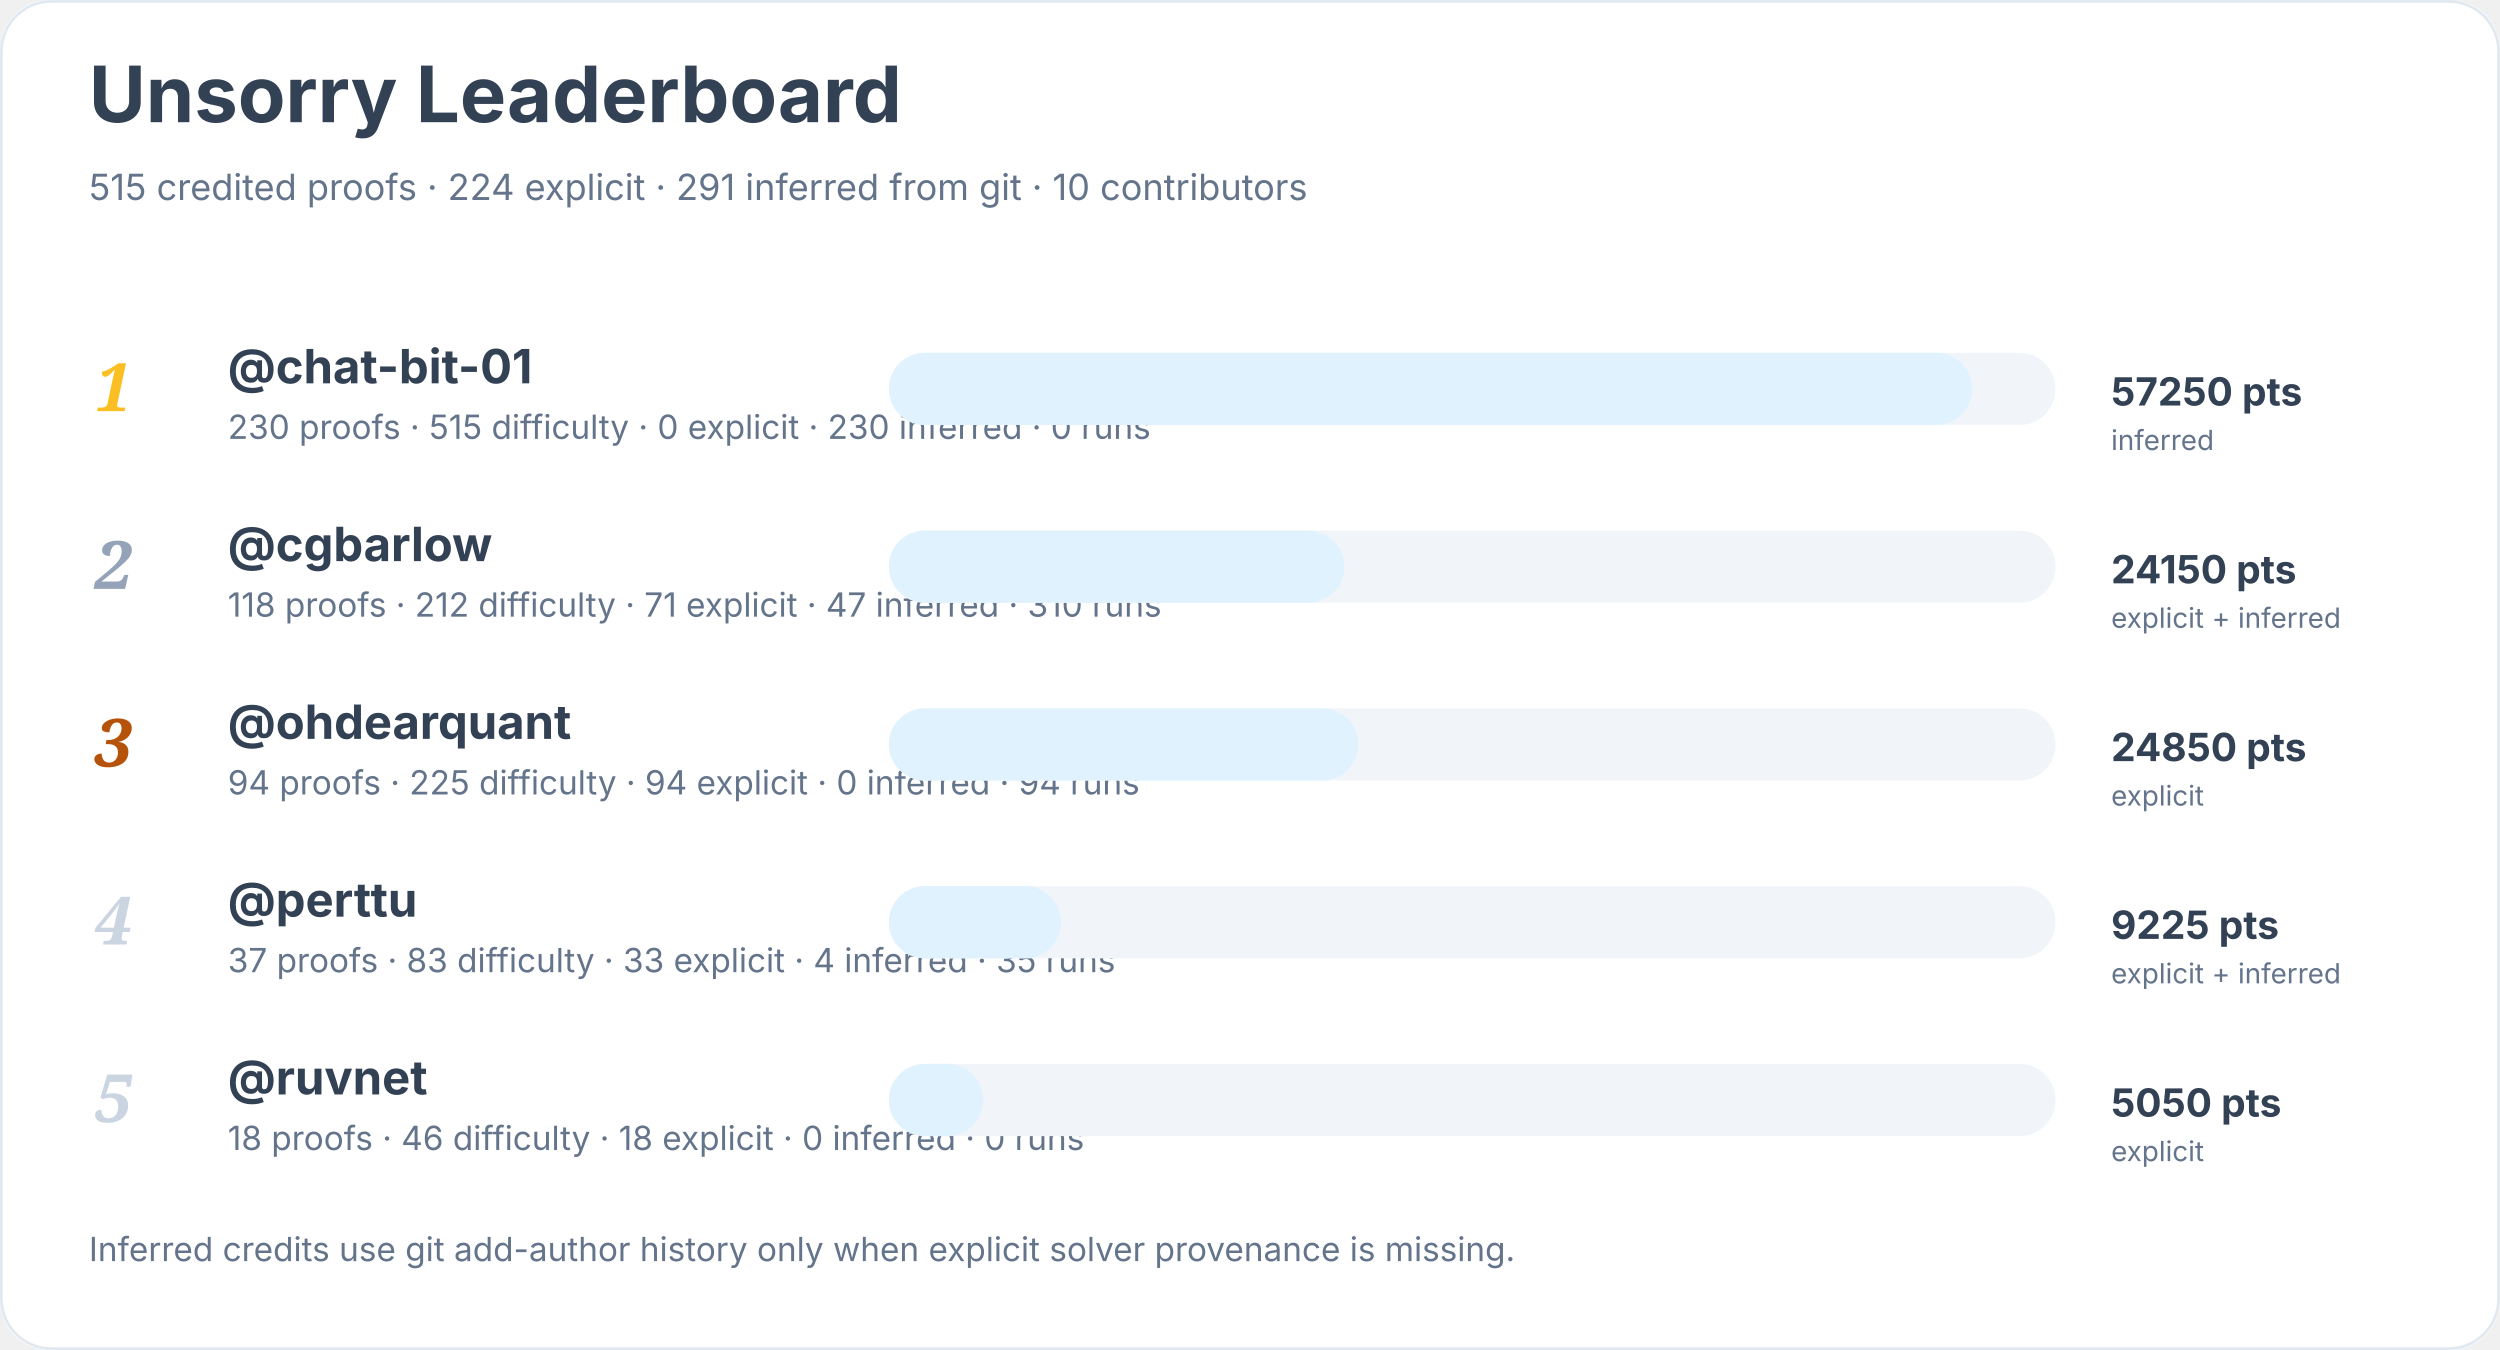
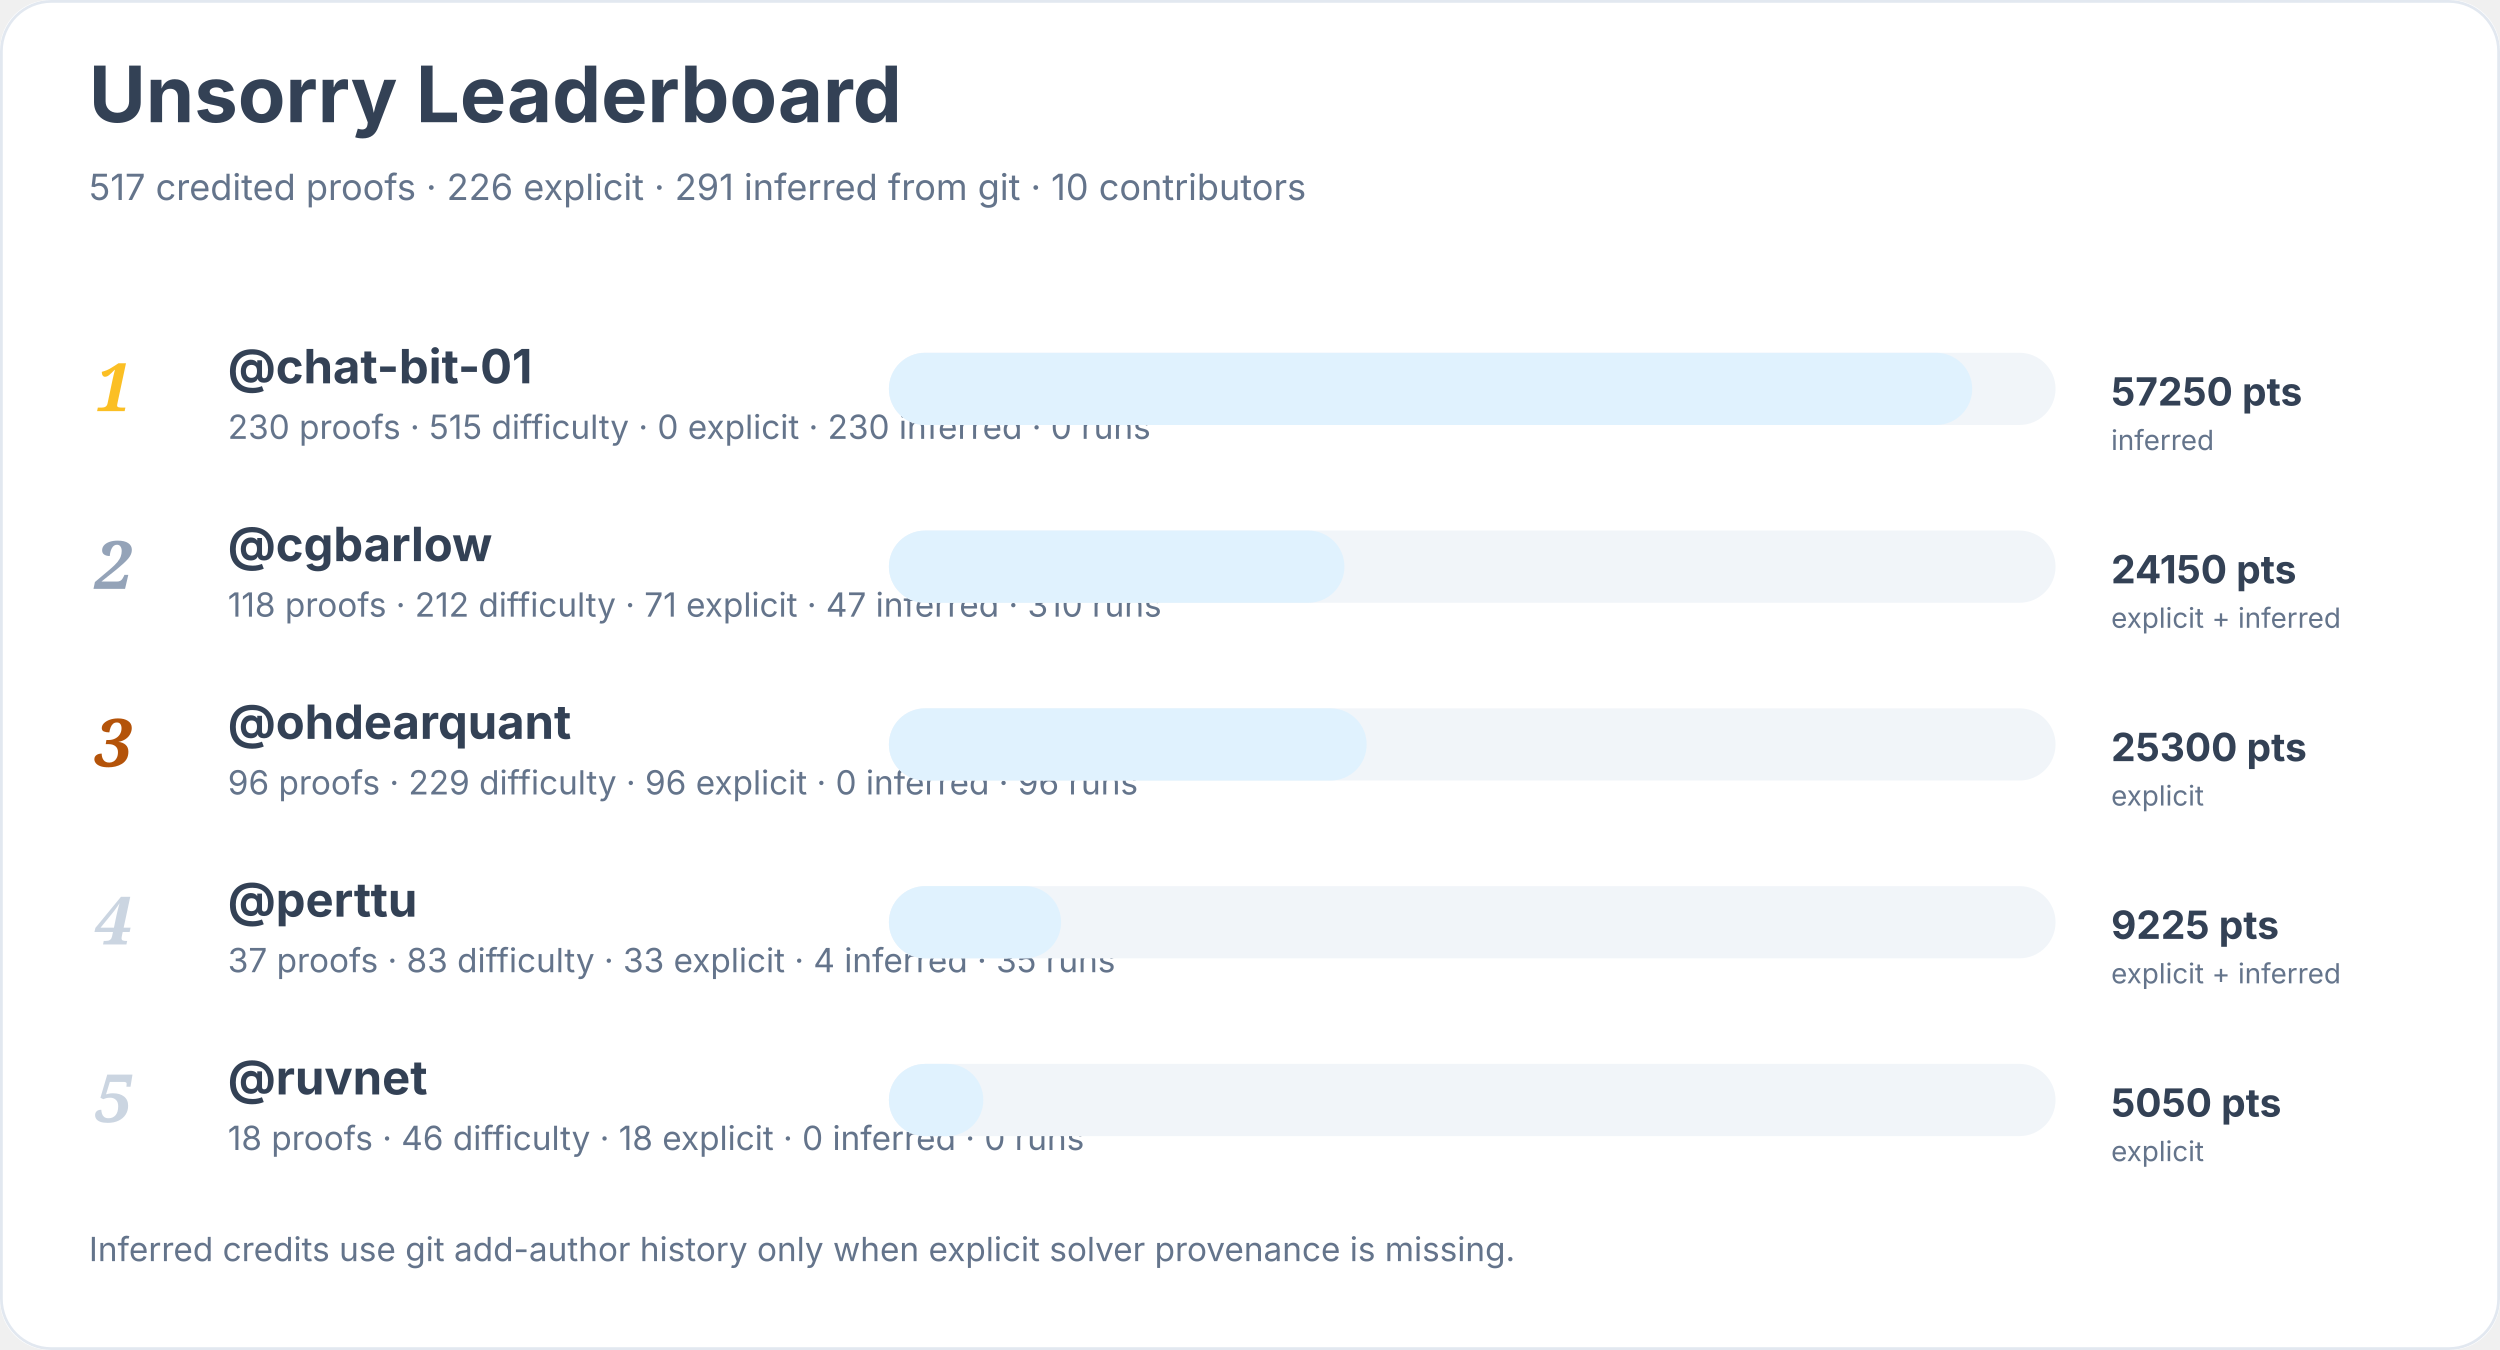
<svg xmlns="http://www.w3.org/2000/svg" width="900" height="486" viewBox="0 0 900 486" role="img" aria-labelledby="title desc">
  <rect width="900" height="100%" rx="18" fill="#ffffff" />
  <rect x="0.5" y="0.5" width="899" height="485" rx="18" fill="none" stroke="#e2e8f0" />
  <text x="32" y="44" font-family="Inter, system-ui, sans-serif" font-size="28" font-weight="700" fill="#334155">Unsorry Leaderboard</text>
-   <text x="32" y="72" font-family="Inter, system-ui, sans-serif" font-size="13" fill="#64748b">515 credited proofs · 224 explicit · 291 inferred from git · 10 contributors</text>
+   <text x="32" y="72" font-family="Inter, system-ui, sans-serif" font-size="13" fill="#64748b">517 credited proofs · 226 explicit · 291 inferred from git · 10 contributors</text>
  <text x="34" y="148" font-family="Georgia, serif" font-size="24" font-style="italic" font-weight="700" fill="#fbbf24">1</text>
  <a href="https://github.com/chat-bit-01">
    <text x="82" y="138" font-family="Inter, system-ui, sans-serif" font-size="17" font-weight="650" fill="#334155">@chat-bit-01</text>
  </a>
  <text x="82" y="158" font-family="Inter, system-ui, sans-serif" font-size="12" fill="#64748b">230 proofs · 515 difficulty · 0 explicit · 230 inferred · 0 runs</text>
  <rect x="320" y="127" width="420" height="26" rx="13" fill="#f1f5f9" />
  <rect x="320" y="127" width="390" height="26" rx="13" fill="#e0f2fe" />
  <text x="760" y="146" font-family="Inter, system-ui, sans-serif" font-size="14" font-weight="700" fill="#334155">57250 pts</text>
  <text x="760" y="162" font-family="Inter, system-ui, sans-serif" font-size="10" fill="#64748b">inferred</text>
  <text x="34" y="212" font-family="Georgia, serif" font-size="24" font-style="italic" font-weight="700" fill="#94a3b8">2</text>
  <a href="https://github.com/cgbarlow">
    <text x="82" y="202" font-family="Inter, system-ui, sans-serif" font-size="17" font-weight="650" fill="#334155">@cgbarlow</text>
  </a>
  <text x="82" y="222" font-family="Inter, system-ui, sans-serif" font-size="12" fill="#64748b">118 proofs · 212 difficulty · 71 explicit · 47 inferred · 310 runs</text>
  <rect x="320" y="191" width="420" height="26" rx="13" fill="#f1f5f9" />
  <rect x="320" y="191" width="164" height="26" rx="13" fill="#e0f2fe" />
  <text x="760" y="210" font-family="Inter, system-ui, sans-serif" font-size="14" font-weight="700" fill="#334155">24150 pts</text>
  <text x="760" y="226" font-family="Inter, system-ui, sans-serif" font-size="10" fill="#64748b">explicit + inferred</text>
  <text x="34" y="276" font-family="Georgia, serif" font-size="24" font-style="italic" font-weight="700" fill="#b45309">3</text>
  <a href="https://github.com/ohdearquant">
    <text x="82" y="266" font-family="Inter, system-ui, sans-serif" font-size="17" font-weight="650" fill="#334155">@ohdearquant</text>
  </a>
-   <text x="82" y="286" font-family="Inter, system-ui, sans-serif" font-size="12" fill="#64748b">94 proofs · 225 difficulty · 94 explicit · 0 inferred · 94 runs</text>
+   <text x="82" y="286" font-family="Inter, system-ui, sans-serif" font-size="12" fill="#64748b">96 proofs · 229 difficulty · 96 explicit · 0 inferred · 96 runs</text>
  <rect x="320" y="255" width="420" height="26" rx="13" fill="#f1f5f9" />
-   <rect x="320" y="255" width="169" height="26" rx="13" fill="#e0f2fe" />
-   <text x="760" y="274" font-family="Inter, system-ui, sans-serif" font-size="14" font-weight="700" fill="#334155">24850 pts</text>
+   <rect x="320" y="255" width="172" height="26" rx="13" fill="#e0f2fe" />
+   <text x="760" y="274" font-family="Inter, system-ui, sans-serif" font-size="14" font-weight="700" fill="#334155">25300 pts</text>
  <text x="760" y="290" font-family="Inter, system-ui, sans-serif" font-size="10" fill="#64748b">explicit</text>
  <text x="34" y="340" font-family="Georgia, serif" font-size="24" font-style="italic" font-weight="700" fill="#cbd5e1">4</text>
  <a href="https://github.com/perttu">
    <text x="82" y="330" font-family="Inter, system-ui, sans-serif" font-size="17" font-weight="650" fill="#334155">@perttu</text>
  </a>
  <text x="82" y="350" font-family="Inter, system-ui, sans-serif" font-size="12" fill="#64748b">37 proofs · 83 difficulty · 33 explicit · 4 inferred · 35 runs</text>
  <rect x="320" y="319" width="420" height="26" rx="13" fill="#f1f5f9" />
  <rect x="320" y="319" width="62" height="26" rx="13" fill="#e0f2fe" />
  <text x="760" y="338" font-family="Inter, system-ui, sans-serif" font-size="14" font-weight="700" fill="#334155">9225 pts</text>
  <text x="760" y="354" font-family="Inter, system-ui, sans-serif" font-size="10" fill="#64748b">explicit + inferred</text>
  <text x="34" y="404" font-family="Georgia, serif" font-size="24" font-style="italic" font-weight="700" fill="#cbd5e1">5</text>
  <a href="https://github.com/ruvnet">
    <text x="82" y="394" font-family="Inter, system-ui, sans-serif" font-size="17" font-weight="650" fill="#334155">@ruvnet</text>
  </a>
  <text x="82" y="414" font-family="Inter, system-ui, sans-serif" font-size="12" fill="#64748b">18 proofs · 46 difficulty · 18 explicit · 0 inferred · 0 runs</text>
  <rect x="320" y="383" width="420" height="26" rx="13" fill="#f1f5f9" />
  <rect x="320" y="383" width="34" height="26" rx="13" fill="#e0f2fe" />
  <text x="760" y="402" font-family="Inter, system-ui, sans-serif" font-size="14" font-weight="700" fill="#334155">5050 pts</text>
  <text x="760" y="418" font-family="Inter, system-ui, sans-serif" font-size="10" fill="#64748b">explicit</text>
  <text x="32" y="454" font-family="Inter, system-ui, sans-serif" font-size="12" fill="#64748b">Inferred credits use git add-author history only when explicit solver provenance is missing.</text>
</svg>
